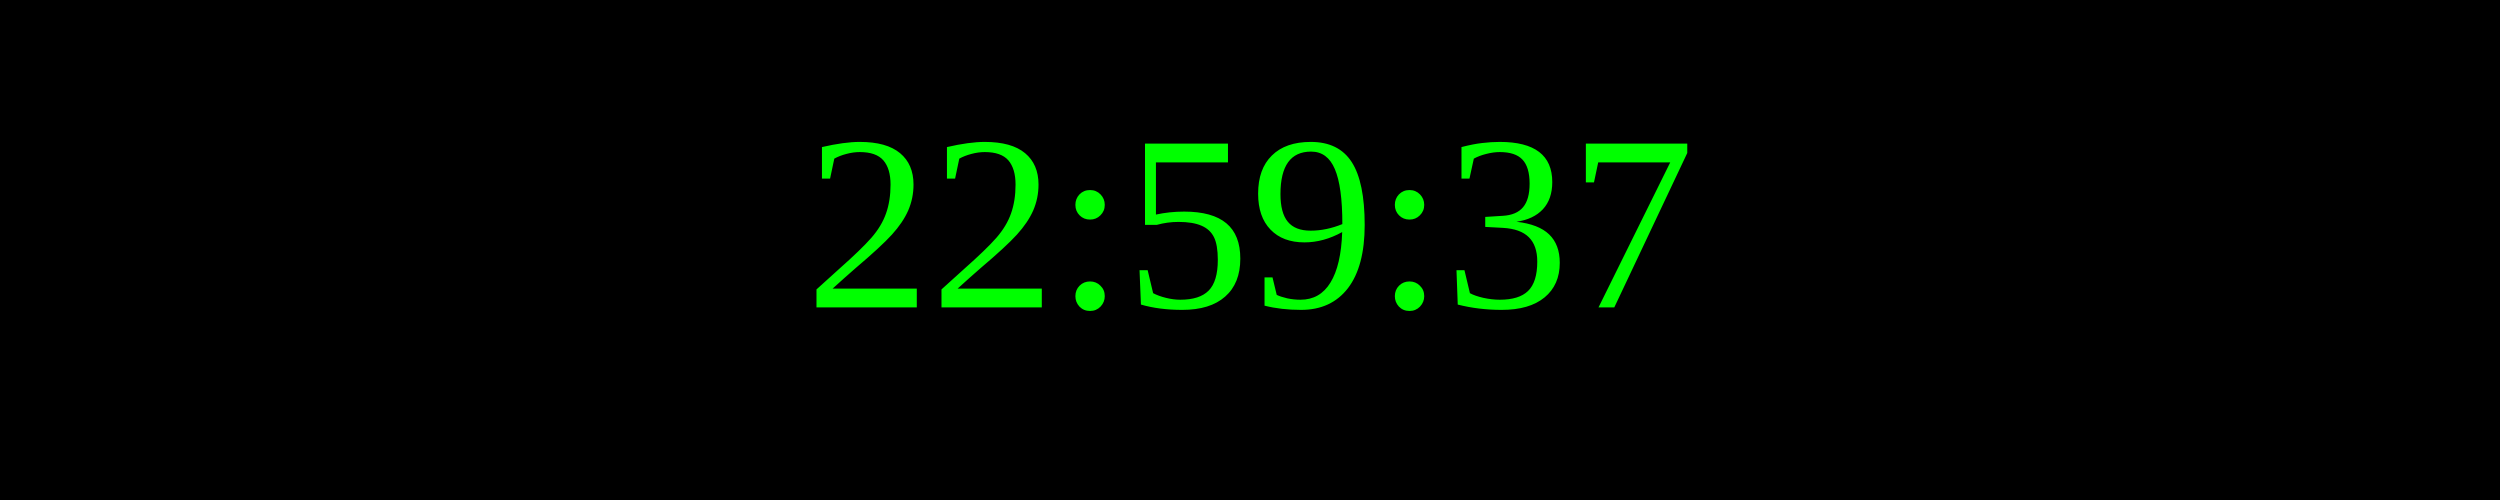
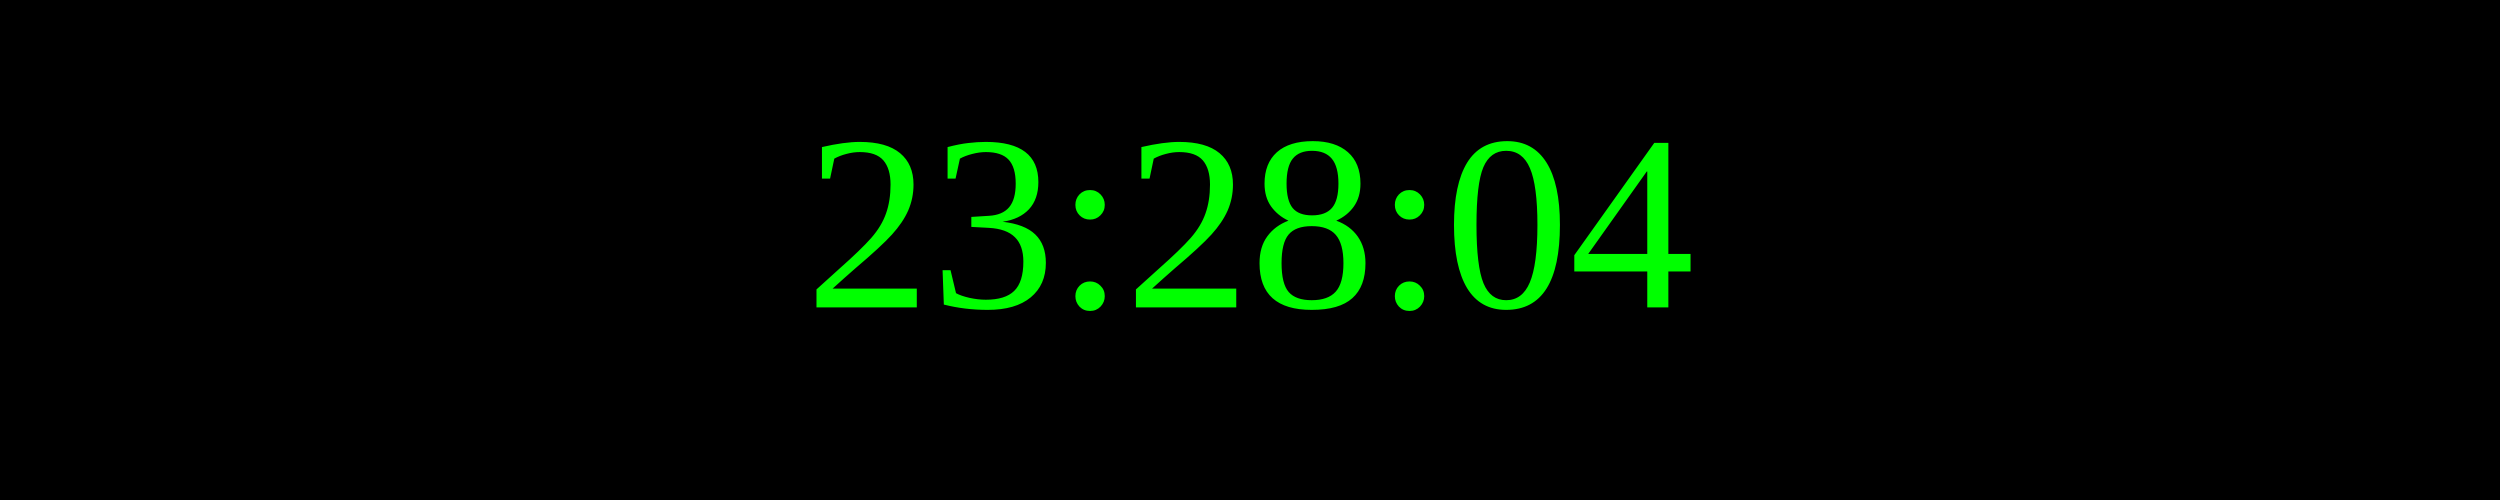
<svg xmlns="http://www.w3.org/2000/svg" width="250" height="50">
  <rect width="100%" height="100%" fill="black" />
  <text x="50%" y="50%" font-size="25" fill="lime" text-anchor="middle" dominant-baseline="middle">
- 22:59:37
+ 23:28:04
</text>
</svg>
